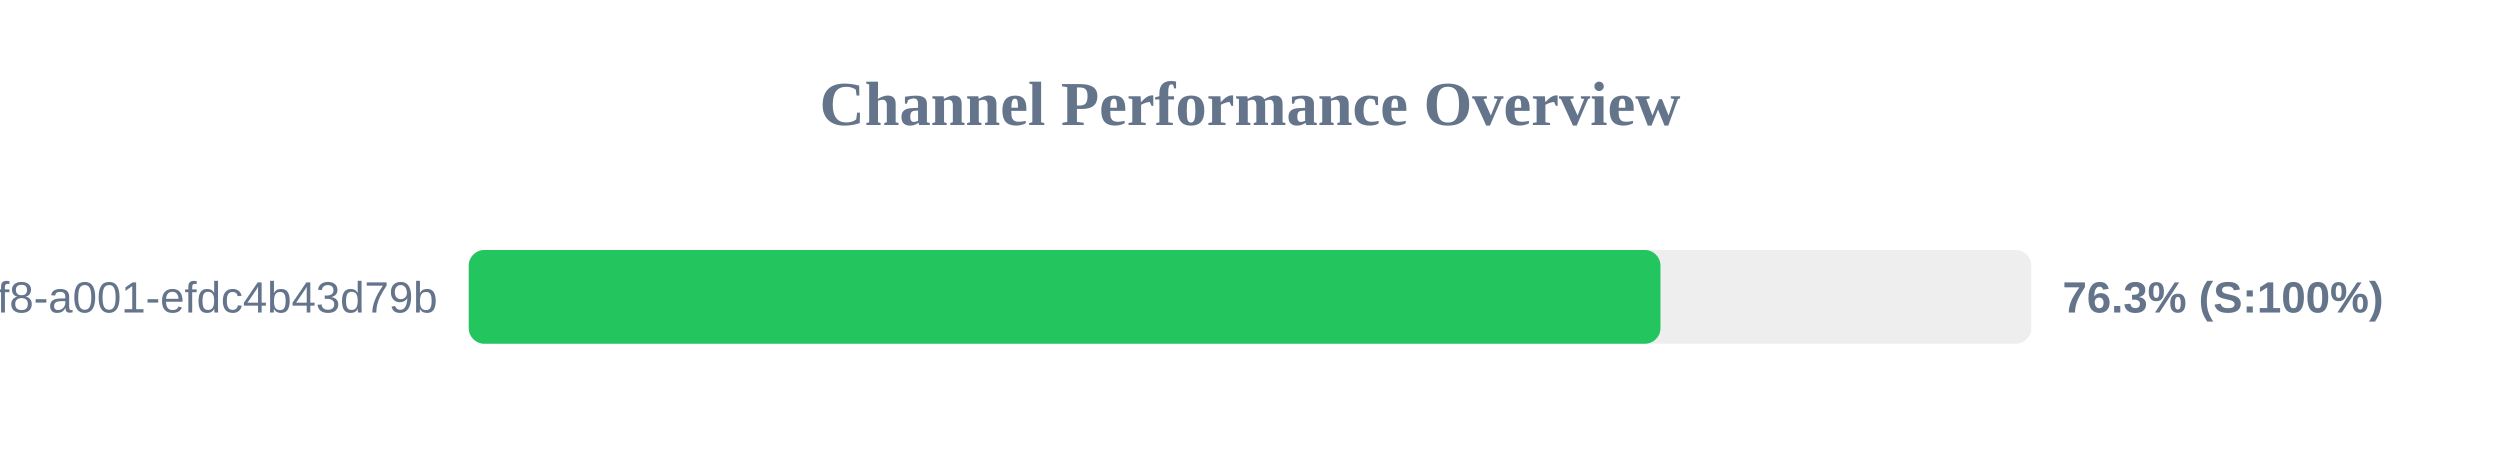
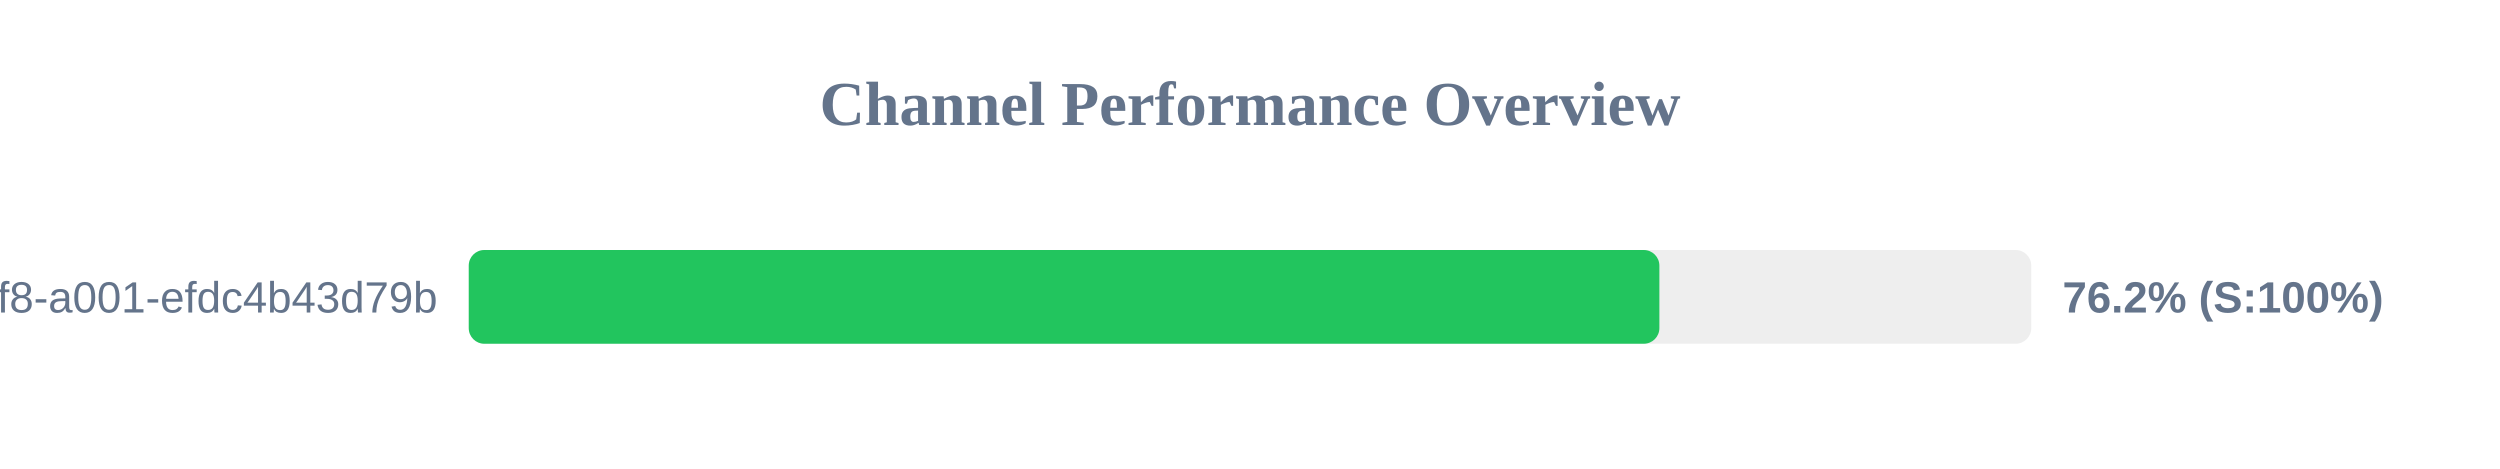
<svg xmlns="http://www.w3.org/2000/svg" width="800" height="150" version="1.1">
  <style>
        .row { font: 14px Arial; fill: #64748b; }
        .score { font: bold 14px Arial; fill: #64748b; }
    </style>
  <text x="400" y="40" text-anchor="middle" font-size="20px" font-weight="bold" fill="#64748b">Channel Performance Overview</text>
  <rect x="150" y="80" width="500" height="30" fill="#eee" rx="5" />
-   <rect x="150" y="80" width="381.35" height="30" fill="#22c55e" rx="5" />
+   <rect x="150" y="80" width="381.0" height="30" fill="#22c55e" rx="5" />
  <text x="140" y="100" text-anchor="end" class="row">?uuid=1fdb6b30-5371-4ff8-a001-efdc4b43d79b</text>
-   <text x="660" y="100" text-anchor="start" class="score">76.3% (S:100%)</text>
+   <text x="660" y="100" text-anchor="start" class="score">76.2% (S:100%)</text>
</svg>
